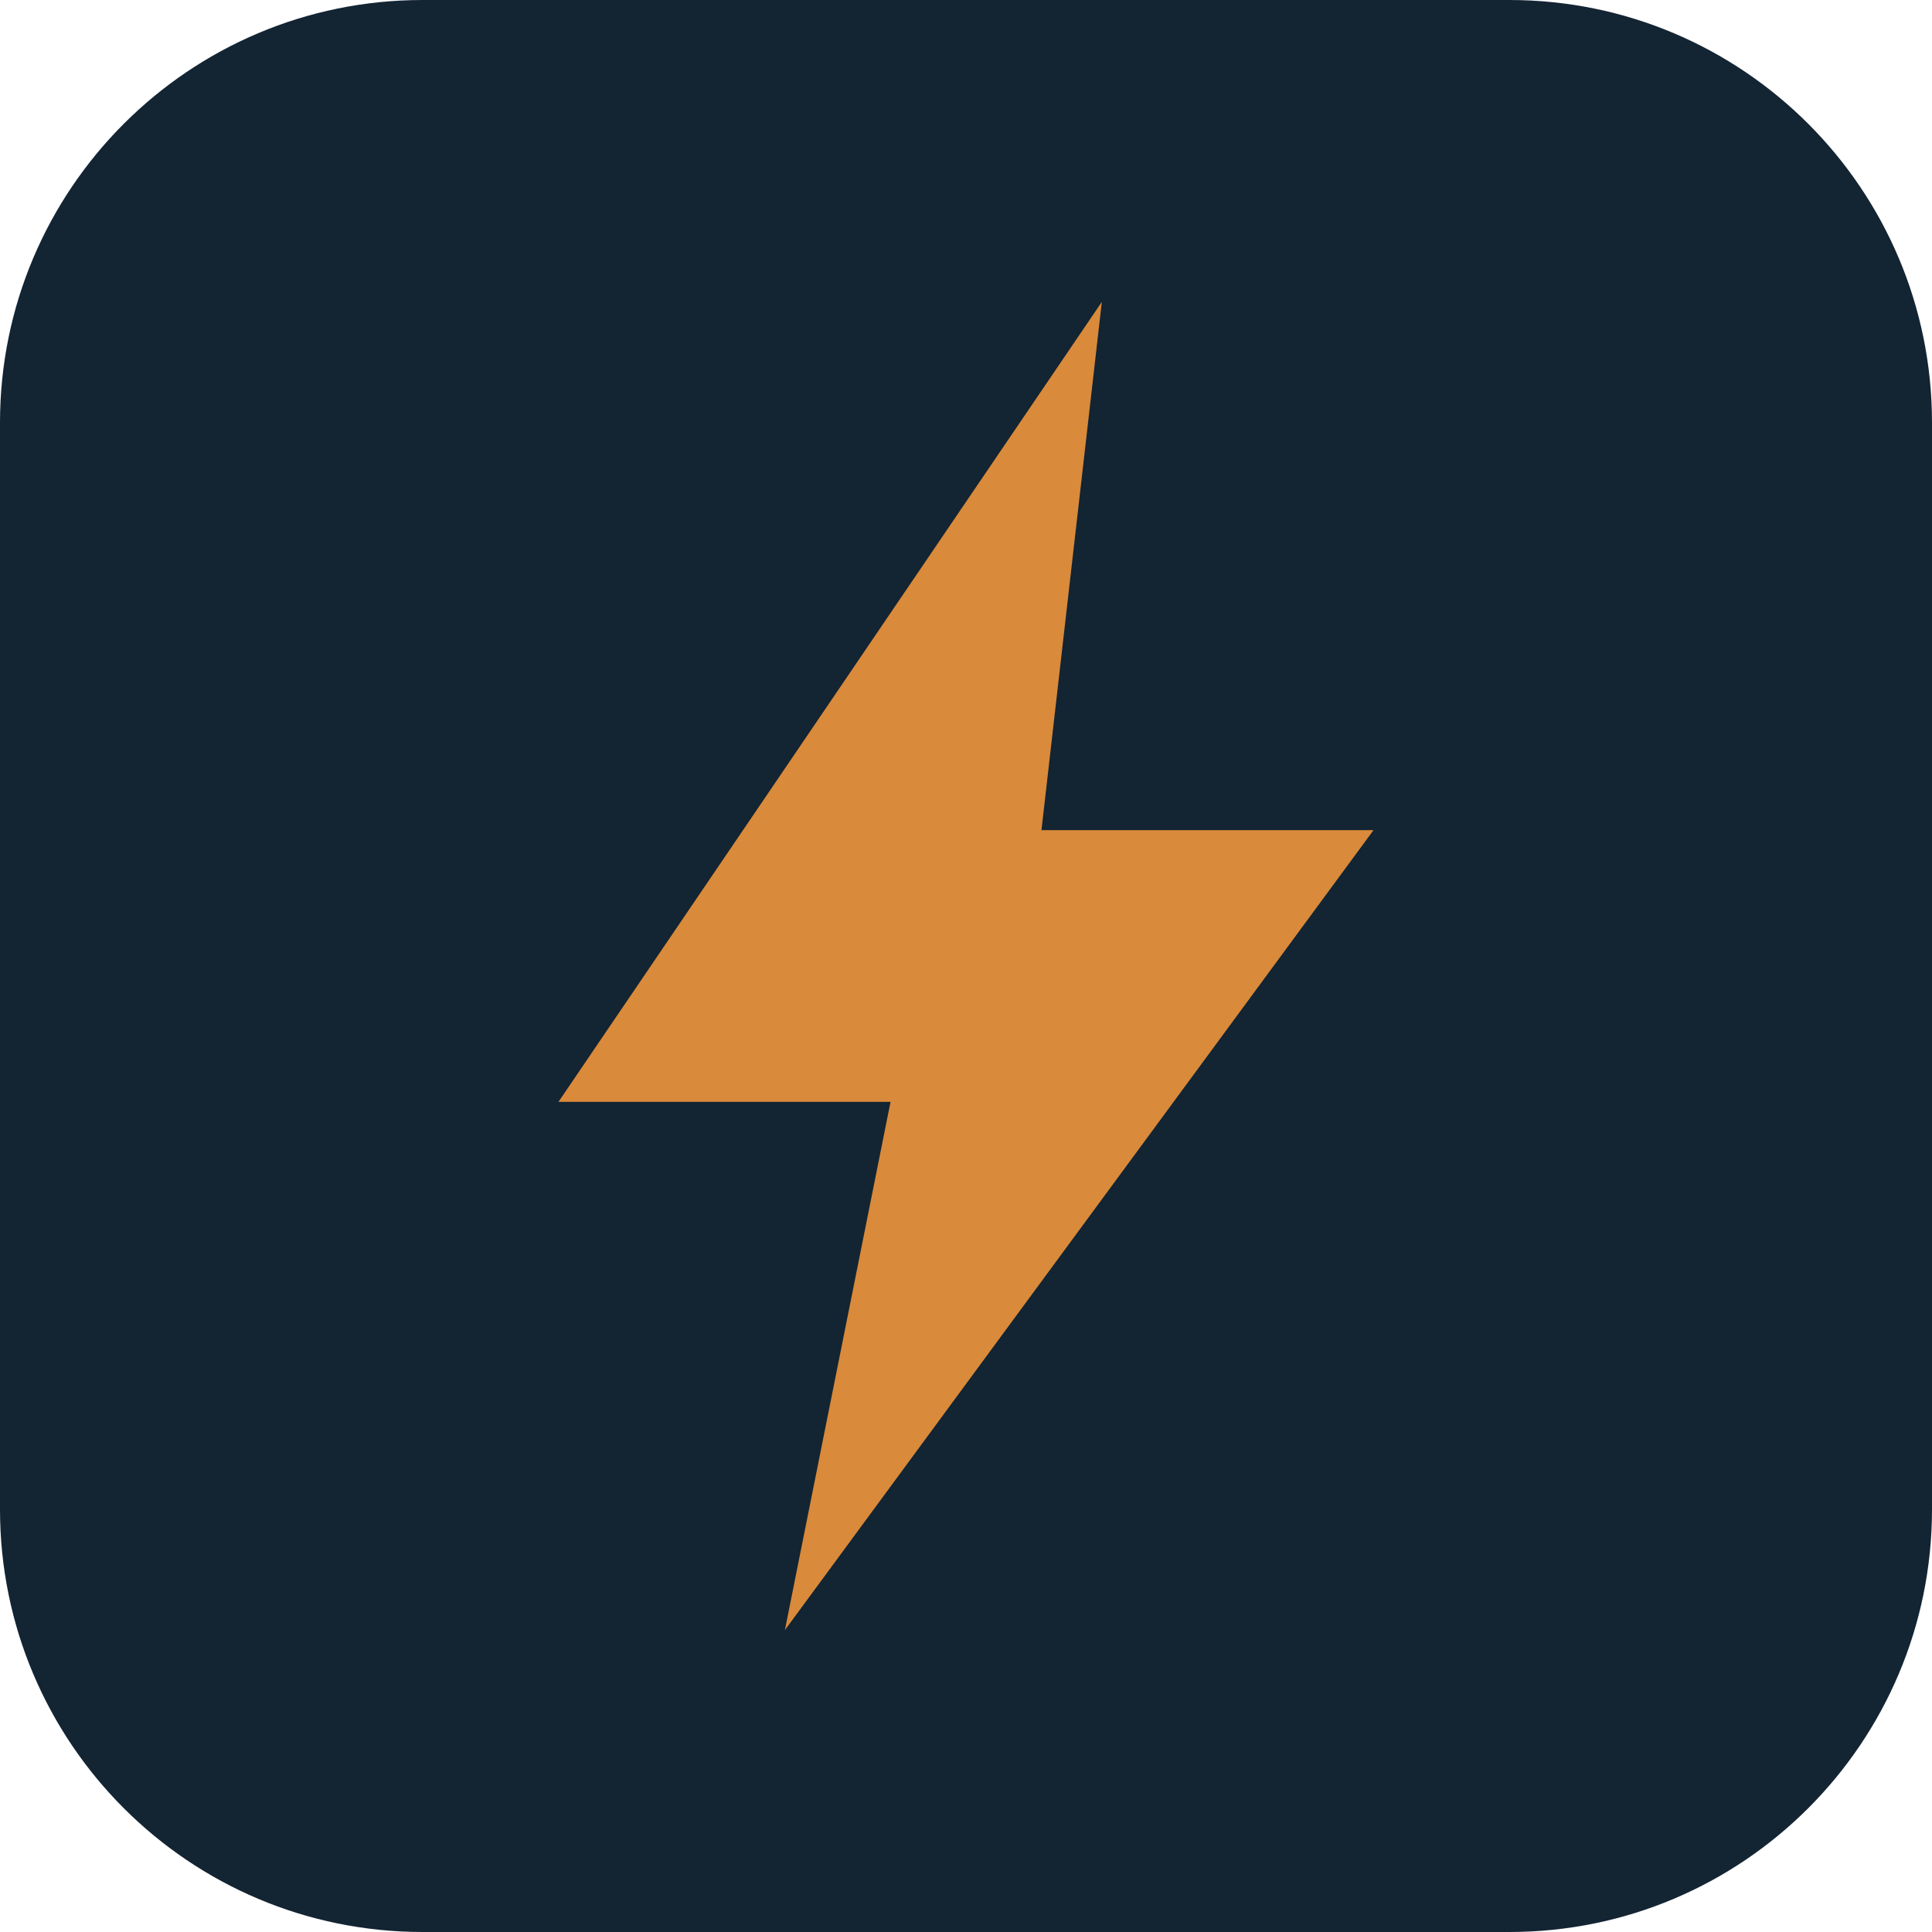
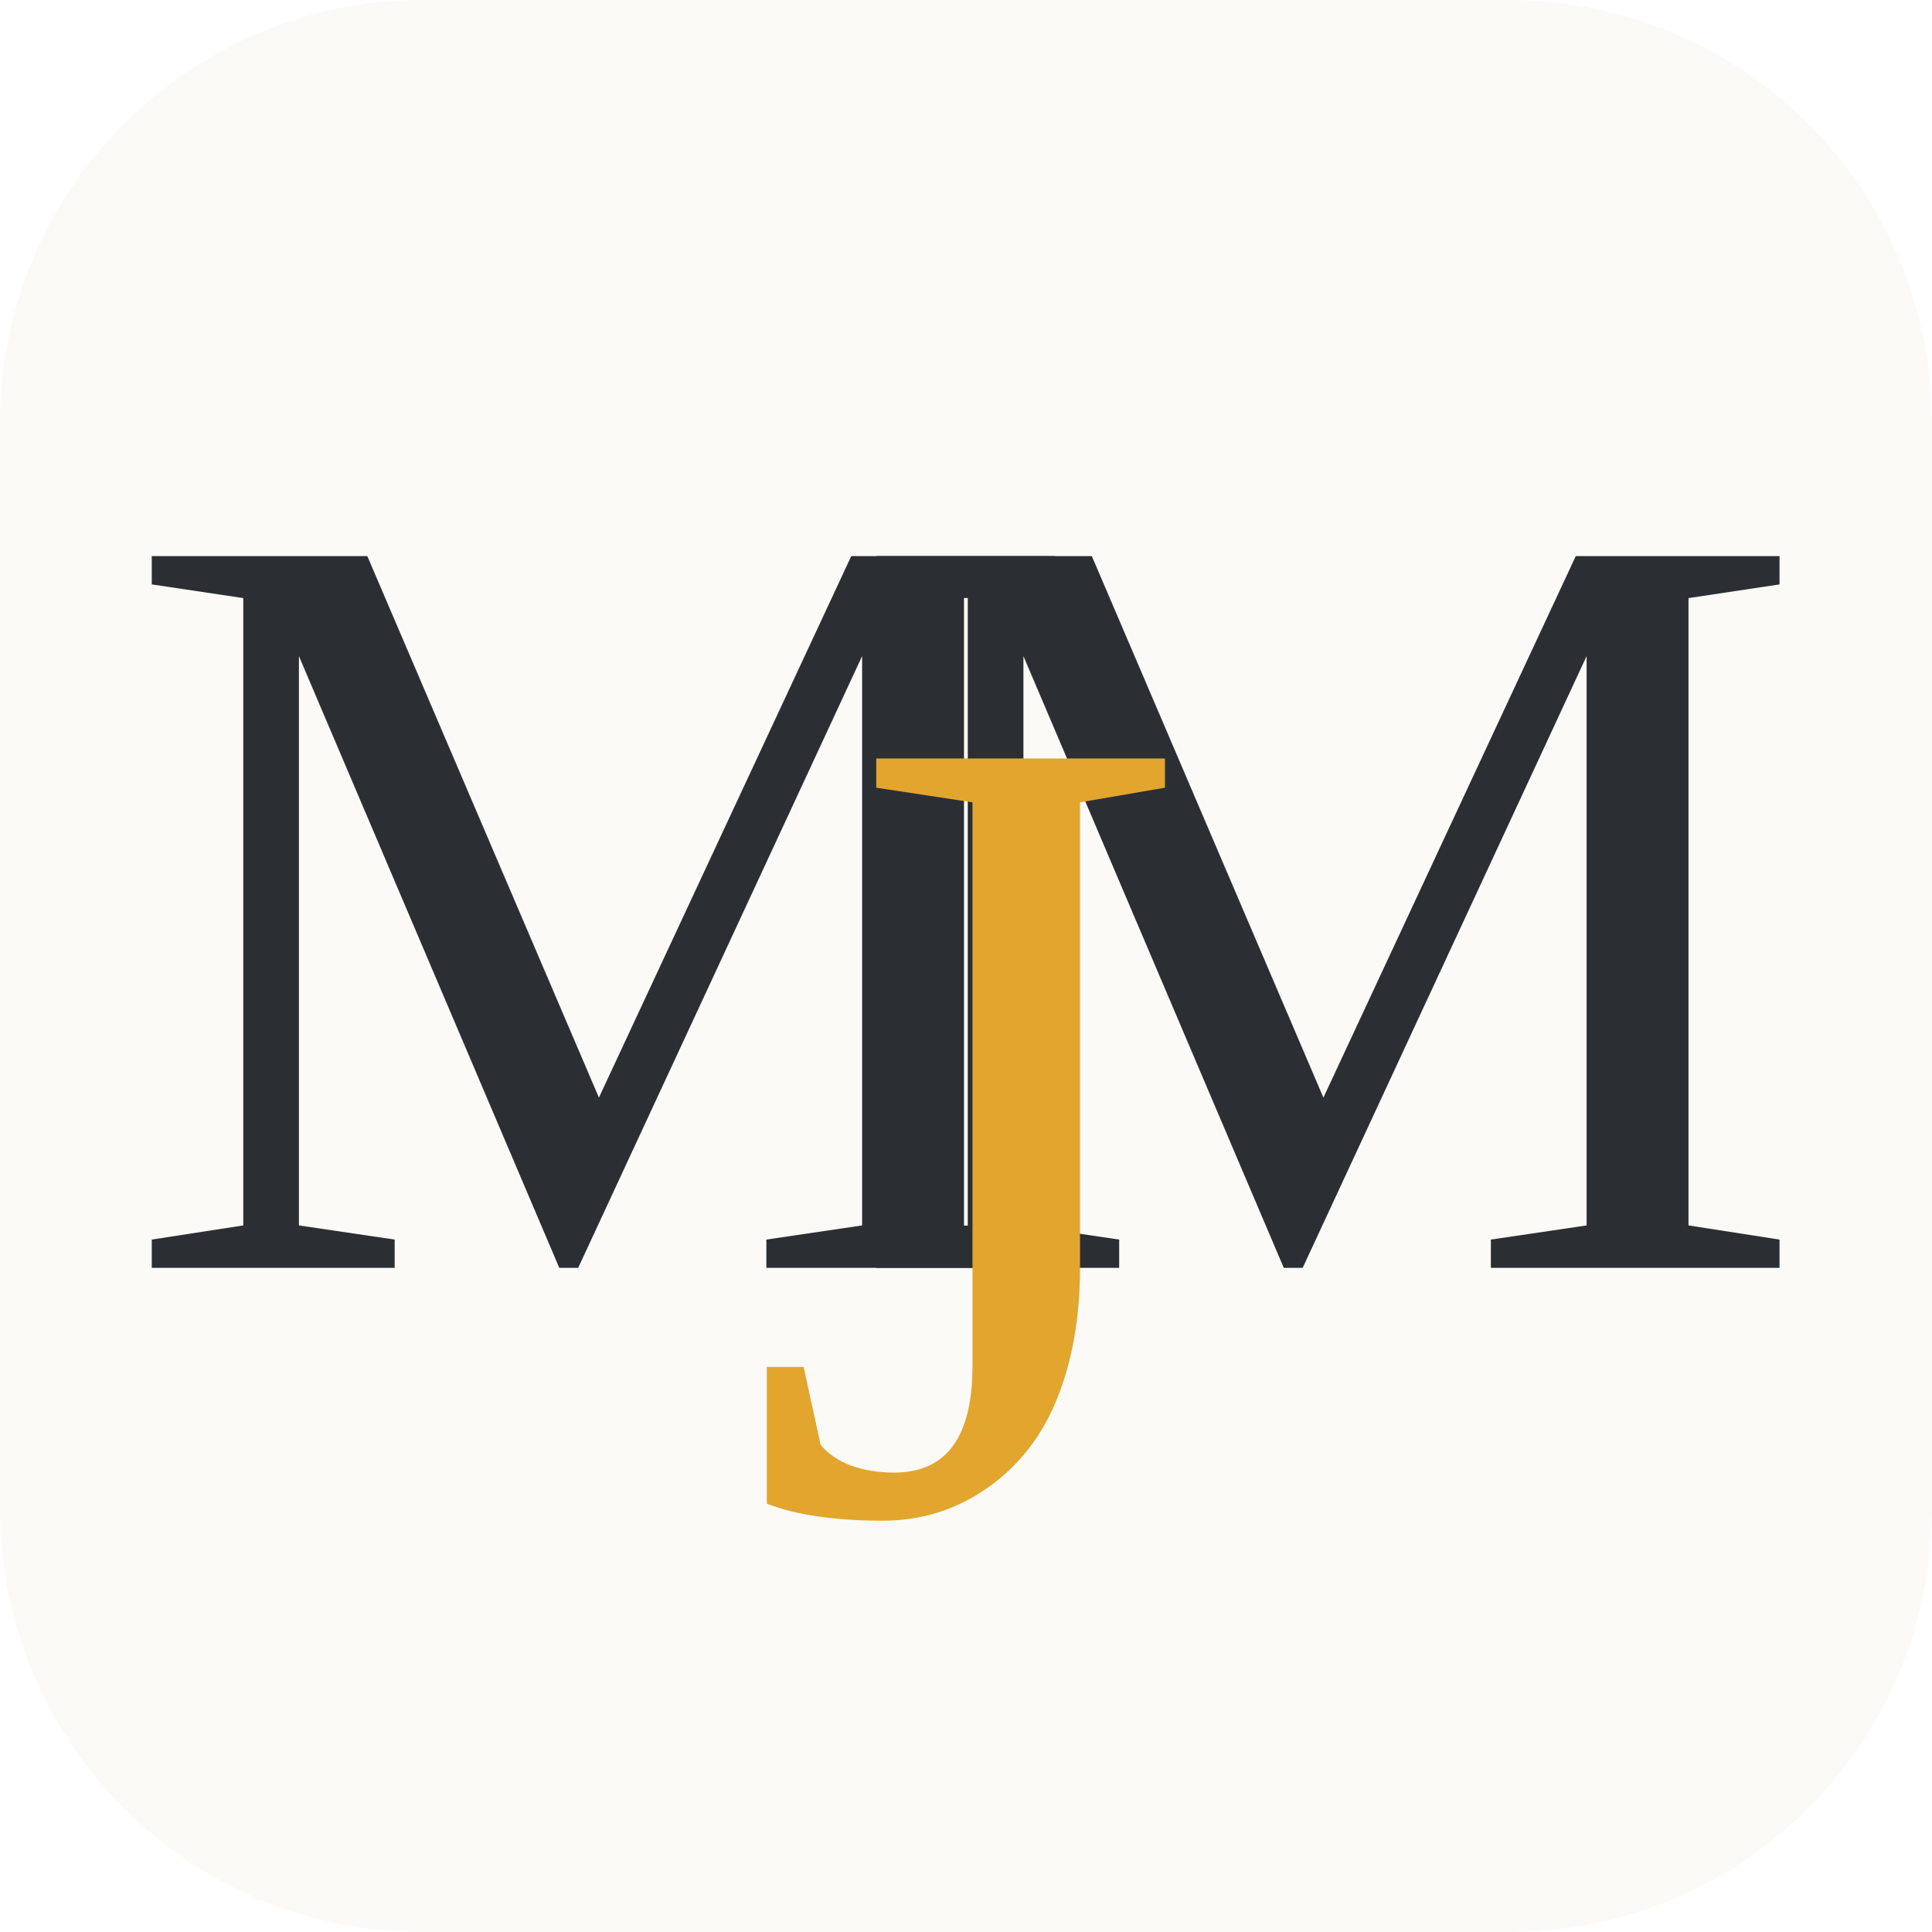
<svg xmlns="http://www.w3.org/2000/svg" viewBox="0 0 64 64">
-   <rect width="64" height="64" rx="14" fill="#132433" />
-   <path d="M36.5 10 18.5 36.5h11L26 54l19.5-26.5h-11z" fill="#d98a3a" />
+   <rect width="64" height="64" rx="14" fill="#fbfaf6" />
+   <g font-family="Cormorant Garamond, Georgia, 'Times New Roman', serif" font-weight="500" text-anchor="middle">
+     <text x="20" y="42" font-size="36" fill="#2b2f33">M</text>
+     <text x="44" y="42" font-size="36" fill="#2b2f33">M</text>
+     <text x="32" y="50" font-size="38" fill="#e2a52e">J</text>
+   </g>
</svg>
